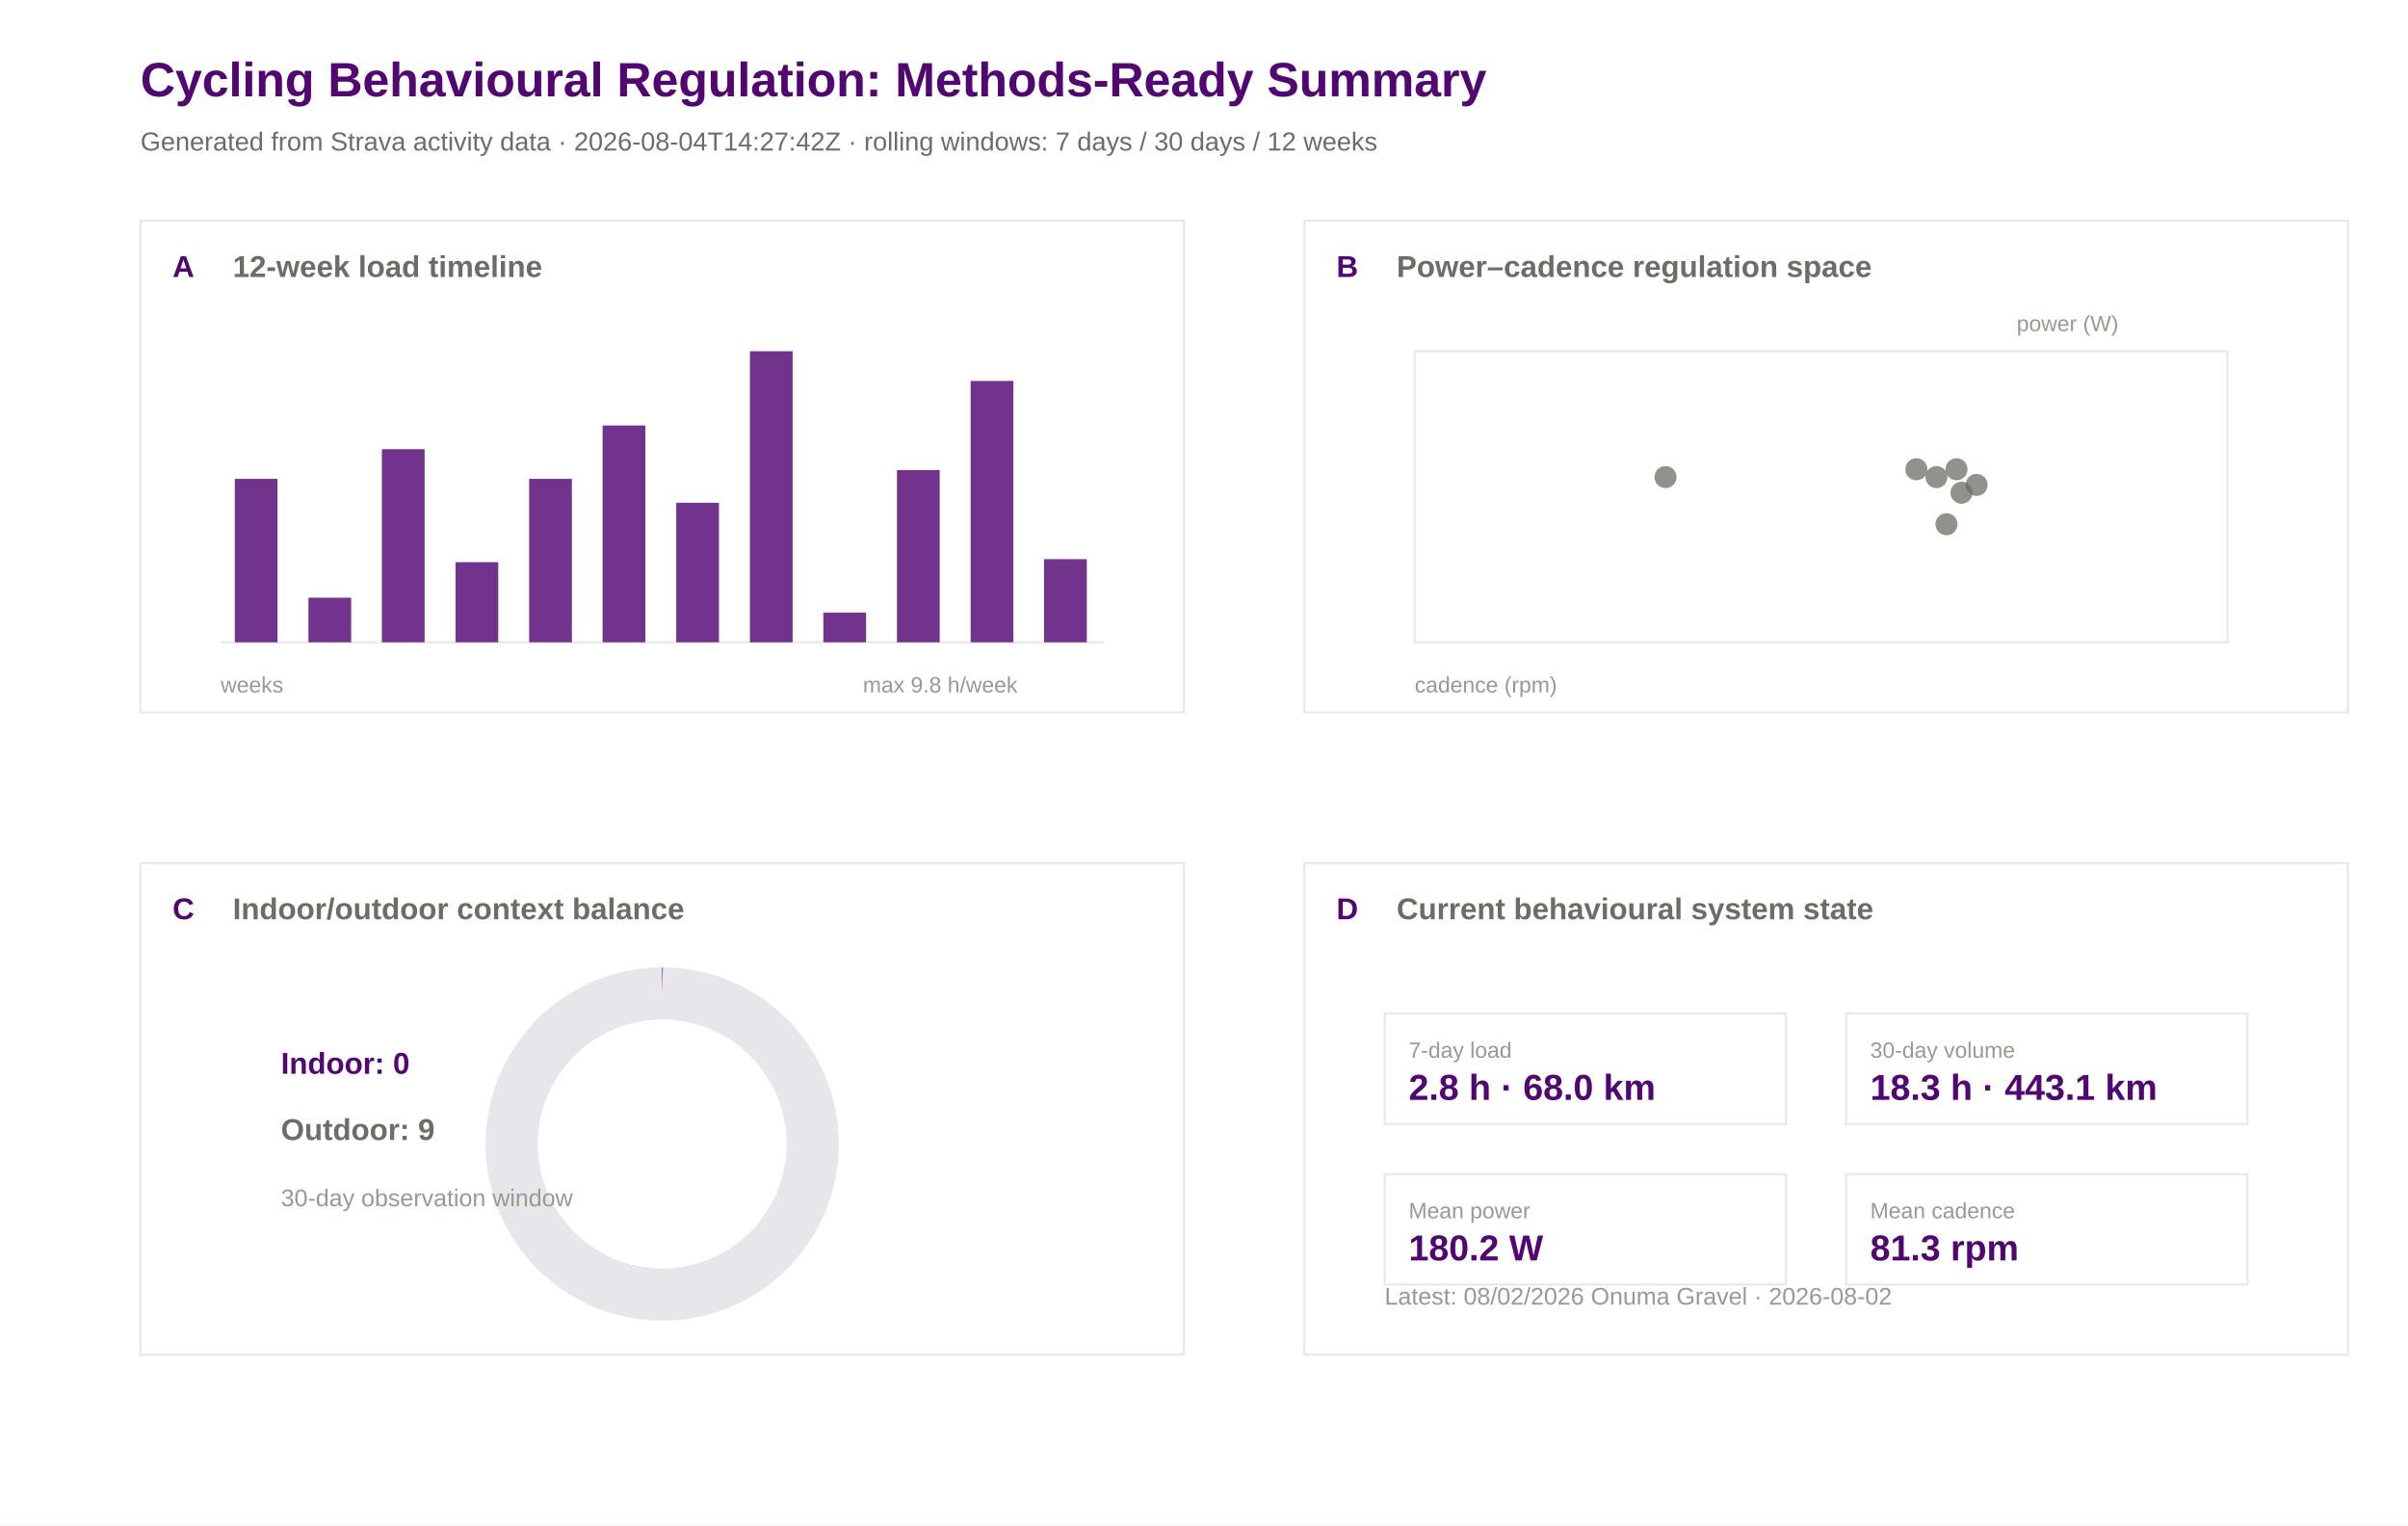
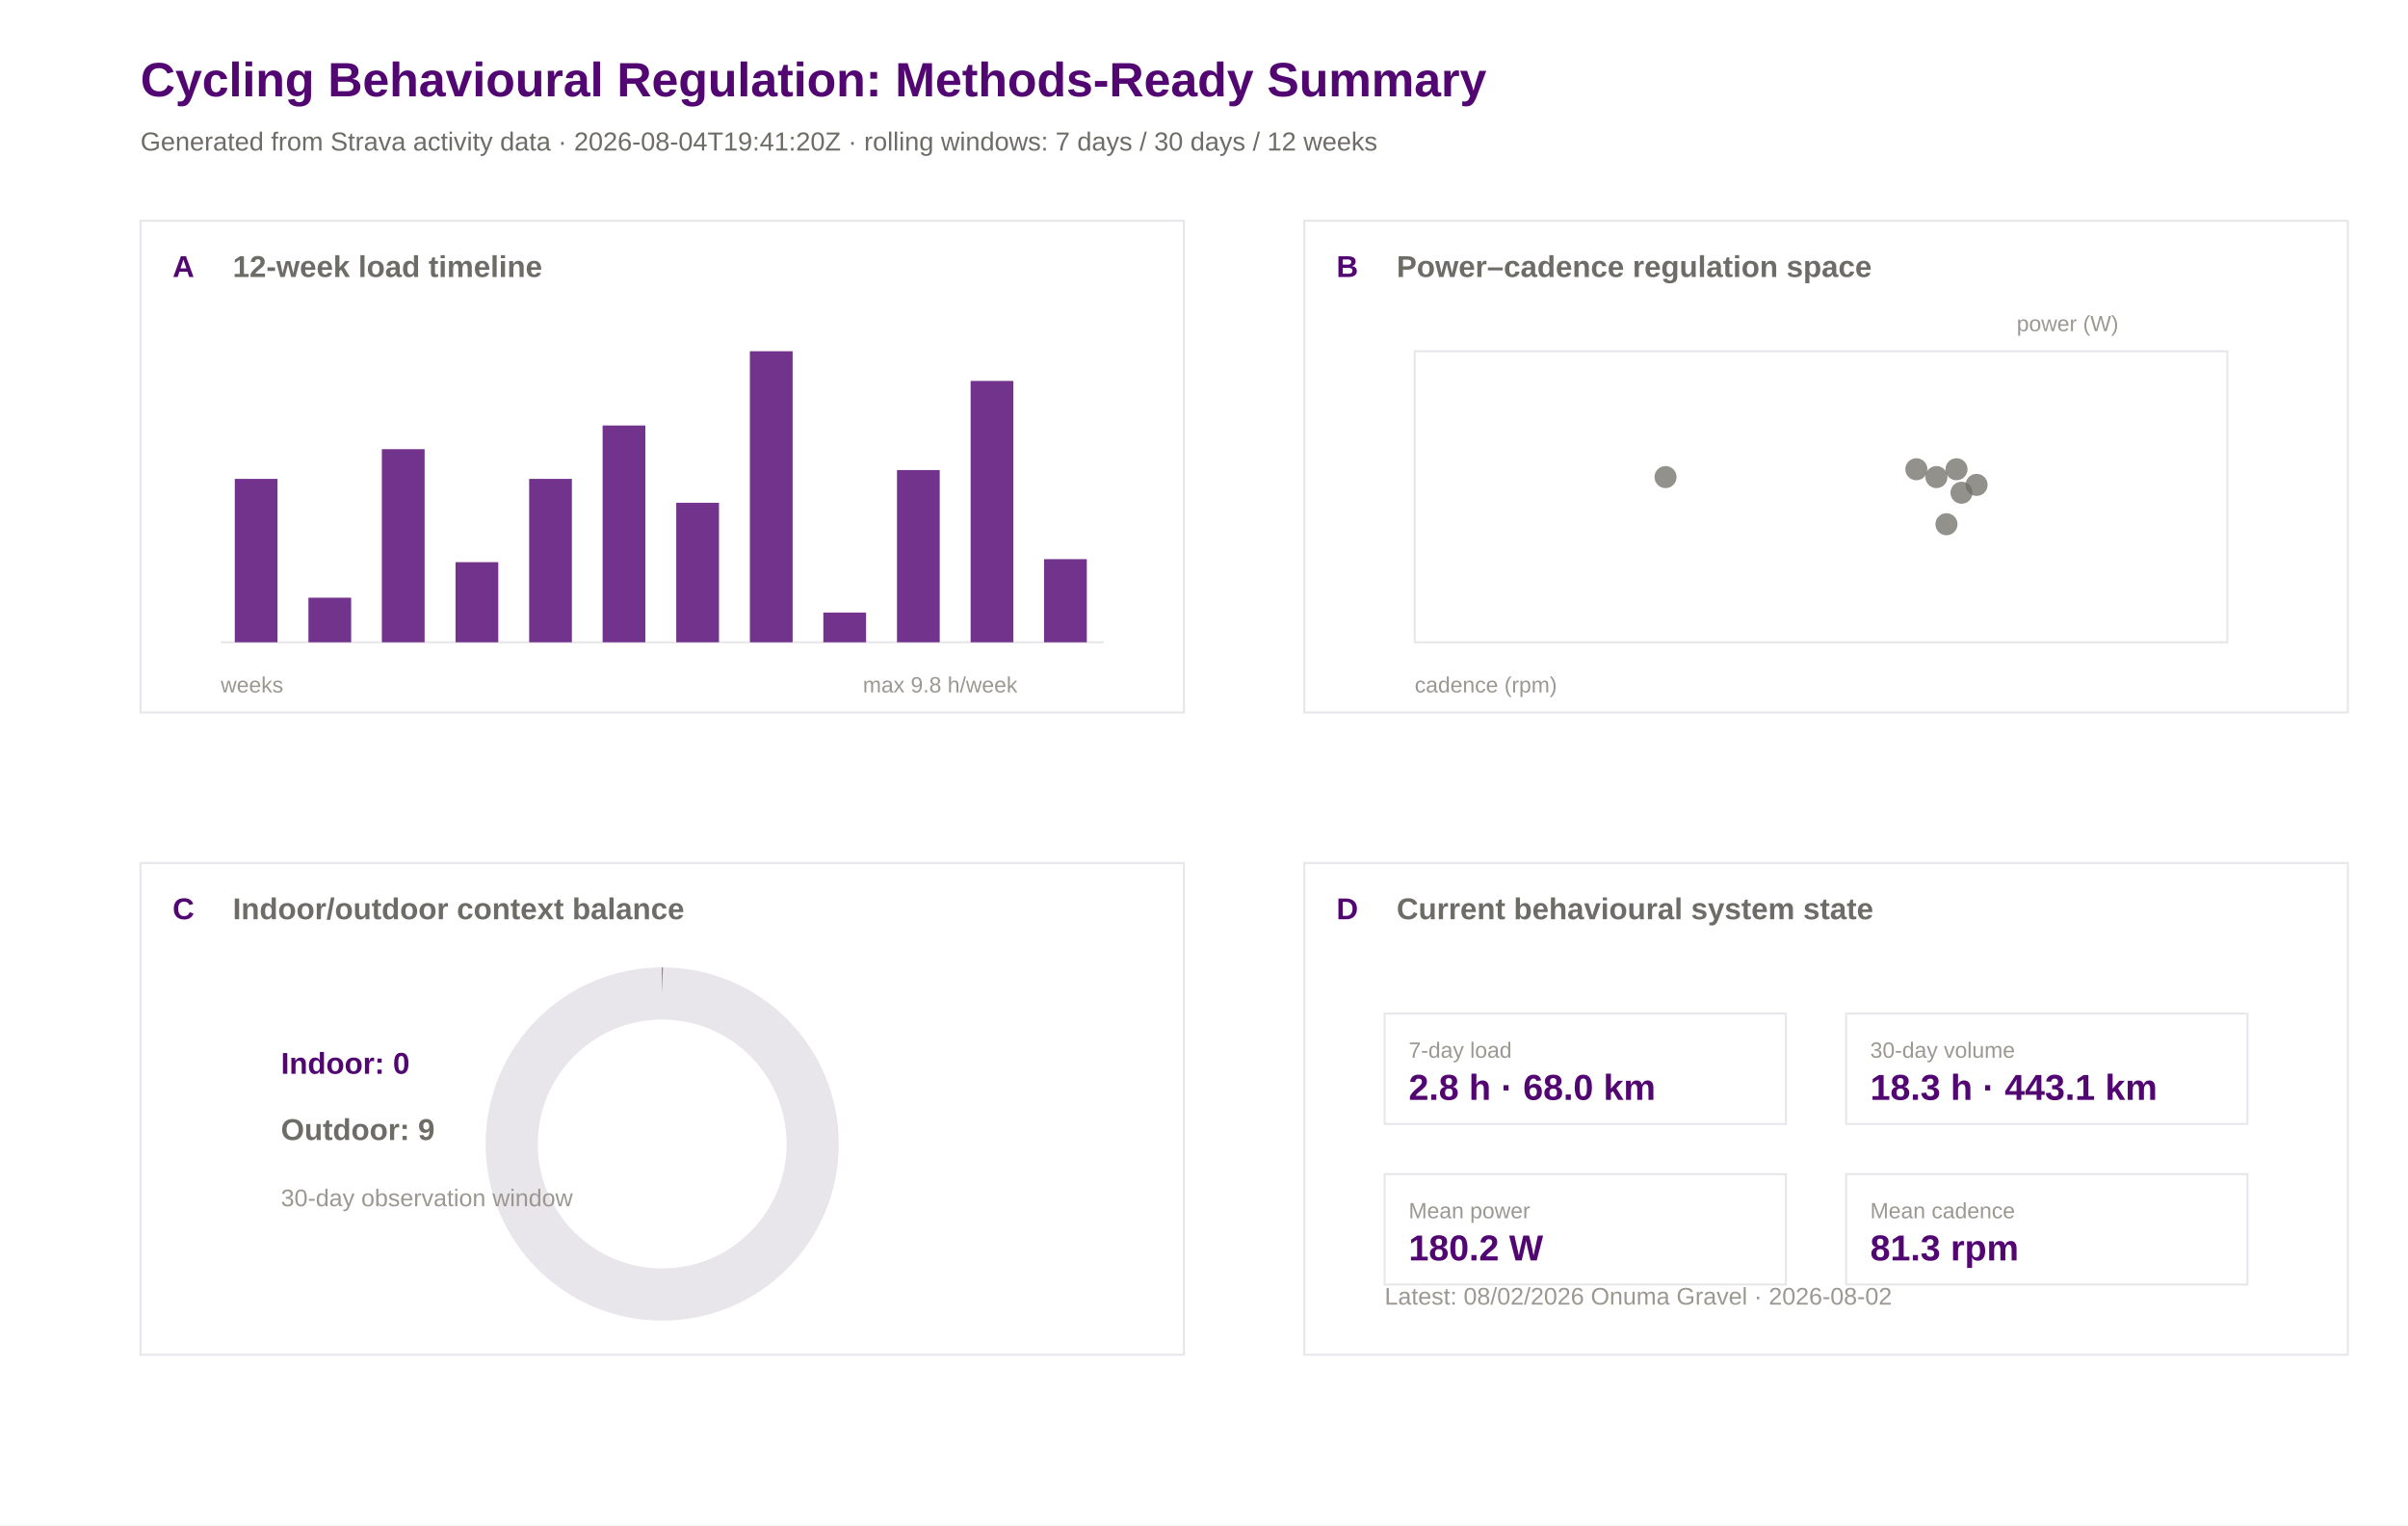
<svg xmlns="http://www.w3.org/2000/svg" width="1200" height="760" viewBox="0 0 1200 760">
  <rect width="100%" height="100%" fill="#ffffff" />
  <text x="70.0" y="48.0" font-family="Arial" font-size="24" font-weight="600" fill="#520671">Cycling Behavioural Regulation: Methods-Ready Summary</text>
-   <text x="70.0" y="75.0" font-family="Arial" font-size="13" font-weight="400" fill="#6e6c66">Generated from Strava activity data · 2026-08-04T14:27:42Z · rolling windows: 7 days / 30 days / 12 weeks</text>
+   <text x="70.0" y="75.0" font-family="Arial" font-size="13" font-weight="400" fill="#6e6c66">Generated from Strava activity data · 2026-08-04T19:41:20Z · rolling windows: 7 days / 30 days / 12 weeks</text>
  <rect x="70" y="110" width="520" height="245" fill="#ffffff" stroke="#e8e5eb" stroke-width="1" />
  <text x="86.0" y="138.0" font-family="Arial" font-size="15" font-weight="600" fill="#520671">A</text>
  <text x="116.0" y="138.0" font-family="Arial" font-size="15" font-weight="600" fill="#6e6c66">12-week load timeline</text>
  <rect x="650" y="110" width="520" height="245" fill="#ffffff" stroke="#e8e5eb" stroke-width="1" />
  <text x="666.0" y="138.0" font-family="Arial" font-size="15" font-weight="600" fill="#520671">B</text>
  <text x="696.0" y="138.0" font-family="Arial" font-size="15" font-weight="600" fill="#6e6c66">Power–cadence regulation space</text>
  <rect x="70" y="430" width="520" height="245" fill="#ffffff" stroke="#e8e5eb" stroke-width="1" />
  <text x="86.0" y="458.0" font-family="Arial" font-size="15" font-weight="600" fill="#520671">C</text>
  <text x="116.0" y="458.0" font-family="Arial" font-size="15" font-weight="600" fill="#6e6c66">Indoor/outdoor context balance</text>
  <rect x="650" y="430" width="520" height="245" fill="#ffffff" stroke="#e8e5eb" stroke-width="1" />
  <text x="666.0" y="458.0" font-family="Arial" font-size="15" font-weight="600" fill="#520671">D</text>
  <text x="696.0" y="458.0" font-family="Arial" font-size="15" font-weight="600" fill="#6e6c66">Current behavioural system state</text>
  <line x1="110" y1="320" x2="550" y2="320" stroke="#e8e5eb" />
  <rect x="117.0" y="238.6" width="21.3" height="81.4" fill="#520671" opacity="0.82" />
  <rect x="153.7" y="297.8" width="21.3" height="22.2" fill="#520671" opacity="0.82" />
  <rect x="190.3" y="223.8" width="21.3" height="96.2" fill="#520671" opacity="0.82" />
  <rect x="227.0" y="280.1" width="21.3" height="39.9" fill="#520671" opacity="0.82" />
  <rect x="263.7" y="238.6" width="21.3" height="81.4" fill="#520671" opacity="0.82" />
  <rect x="300.3" y="212.0" width="21.3" height="108.0" fill="#520671" opacity="0.82" />
  <rect x="337.0" y="250.5" width="21.3" height="69.5" fill="#520671" opacity="0.82" />
  <rect x="373.7" y="175.0" width="21.3" height="145.0" fill="#520671" opacity="0.82" />
  <rect x="410.3" y="305.2" width="21.3" height="14.8" fill="#520671" opacity="0.82" />
  <rect x="447.0" y="234.2" width="21.3" height="85.8" fill="#520671" opacity="0.82" />
  <rect x="483.7" y="189.8" width="21.3" height="130.2" fill="#520671" opacity="0.82" />
  <rect x="520.3" y="278.6" width="21.3" height="41.4" fill="#520671" opacity="0.82" />
  <text x="110.0" y="345.0" font-family="Arial" font-size="11" font-weight="400" fill="#9a9890">weeks</text>
  <text x="430.0" y="345.0" font-family="Arial" font-size="11" font-weight="400" fill="#9a9890">max 9.8 h/week</text>
  <rect x="705" y="175" width="405" height="145" fill="#ffffff" stroke="#e8e5eb" />
  <circle cx="955.0" cy="233.8" r="5.5" fill="#6e6c66" opacity="0.75" />
  <circle cx="975.0" cy="233.8" r="5.5" fill="#6e6c66" opacity="0.75" />
  <circle cx="830.0" cy="237.7" r="5.5" fill="#6e6c66" opacity="0.75" />
  <circle cx="985.0" cy="241.6" r="5.5" fill="#6e6c66" opacity="0.75" />
  <circle cx="965.0" cy="237.7" r="5.5" fill="#6e6c66" opacity="0.75" />
  <circle cx="970.0" cy="261.2" r="5.5" fill="#6e6c66" opacity="0.75" />
  <circle cx="977.5" cy="245.5" r="5.5" fill="#6e6c66" opacity="0.75" />
  <text x="705.0" y="345.0" font-family="Arial" font-size="11" font-weight="400" fill="#9a9890">cadence (rpm)</text>
  <text x="1005.0" y="165.0" font-family="Arial" font-size="11" font-weight="400" fill="#9a9890">power (W)</text>
  <circle cx="330" cy="570" r="75" fill="none" stroke="#e8e5eb" stroke-width="26" />
  <circle cx="330" cy="570" r="75" fill="none" stroke="#520671" stroke-width="26" stroke-dasharray="0.0 471.2" transform="rotate(-90 330 570)" />
  <text x="140.0" y="535.0" font-family="Arial" font-size="15" font-weight="600" fill="#520671">Indoor: 0</text>
  <text x="140.0" y="568.0" font-family="Arial" font-size="15" font-weight="600" fill="#6e6c66">Outdoor: 9</text>
  <text x="140.0" y="601.0" font-family="Arial" font-size="12" font-weight="400" fill="#9a9890">30-day observation window</text>
  <rect x="690" y="505" width="200" height="55" fill="#ffffff" stroke="#e8e5eb" />
  <text x="702.0" y="527.0" font-family="Arial" font-size="11" font-weight="500" fill="#9a9890">7-day load</text>
  <text x="702.0" y="548.0" font-family="Arial" font-size="18" font-weight="600" fill="#520671">2.8 h · 68.0 km</text>
  <rect x="920" y="505" width="200" height="55" fill="#ffffff" stroke="#e8e5eb" />
  <text x="932.0" y="527.0" font-family="Arial" font-size="11" font-weight="500" fill="#9a9890">30-day volume</text>
  <text x="932.0" y="548.0" font-family="Arial" font-size="18" font-weight="600" fill="#520671">18.3 h · 443.1 km</text>
  <rect x="690" y="585" width="200" height="55" fill="#ffffff" stroke="#e8e5eb" />
  <text x="702.0" y="607.0" font-family="Arial" font-size="11" font-weight="500" fill="#9a9890">Mean power</text>
  <text x="702.0" y="628.0" font-family="Arial" font-size="18" font-weight="600" fill="#520671">180.2 W</text>
  <rect x="920" y="585" width="200" height="55" fill="#ffffff" stroke="#e8e5eb" />
  <text x="932.0" y="607.0" font-family="Arial" font-size="11" font-weight="500" fill="#9a9890">Mean cadence</text>
  <text x="932.0" y="628.0" font-family="Arial" font-size="18" font-weight="600" fill="#520671">81.3 rpm</text>
  <text x="690.0" y="650.0" font-family="Arial" font-size="12" font-weight="400" fill="#9a9890">Latest: 08/02/2026 Onuma Gravel · 2026-08-02</text>
</svg>
